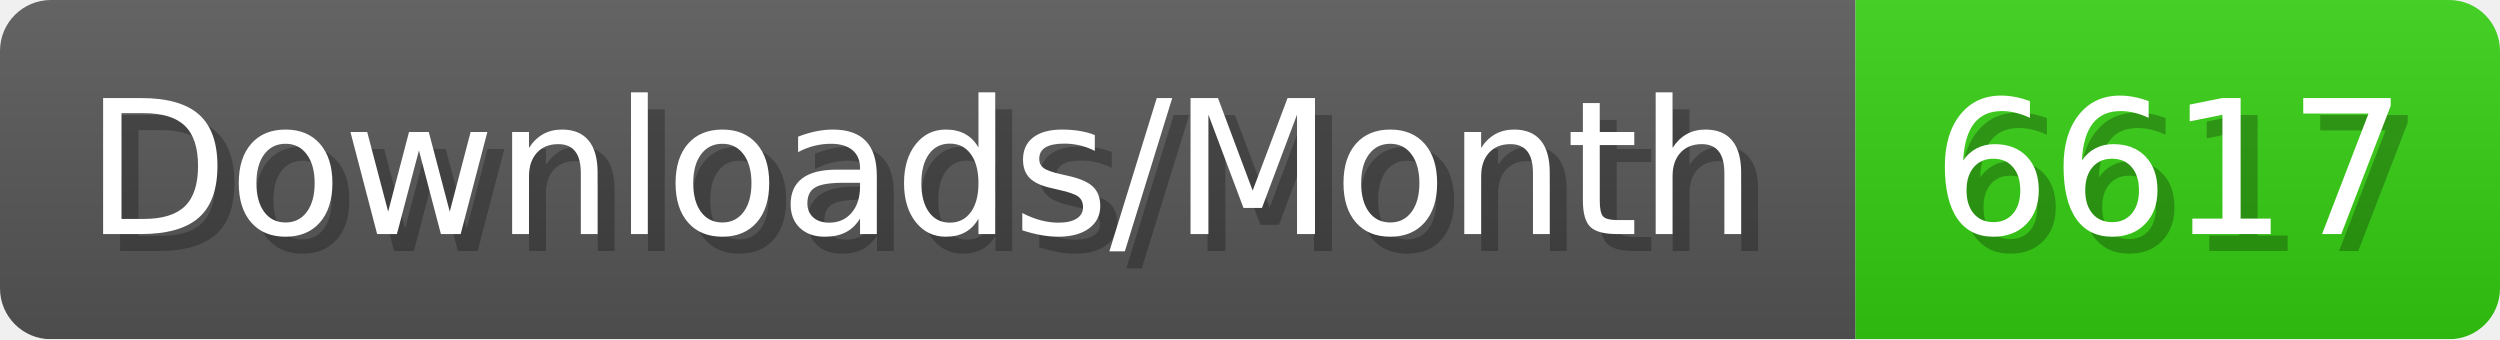
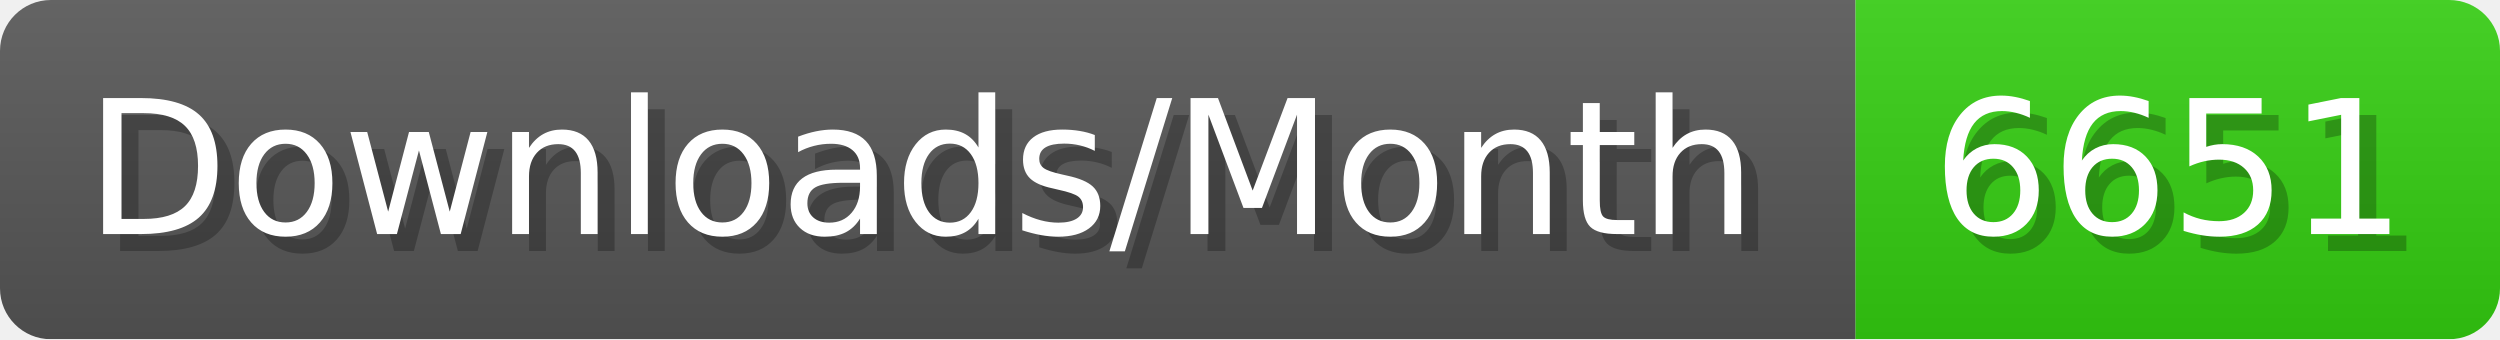
- <svg xmlns="http://www.w3.org/2000/svg" width="147.4" height="20" viewBox="0 0 1474 200" role="img" aria-label="Downloads/Month: 6617">
+ <svg xmlns="http://www.w3.org/2000/svg" width="147.4" height="20" viewBox="0 0 1474 200" role="img" aria-label="Downloads/Month: 6651">
  <linearGradient id="YlXUI" x2="0" y2="100%">
    <stop offset="0" stop-opacity=".1" stop-color="#EEE" />
    <stop offset="1" stop-opacity=".1" />
  </linearGradient>
  <mask id="JHhop">
    <rect width="1474" height="200" rx="30" fill="#FFF" />
  </mask>
  <g mask="url(#JHhop)">
    <rect width="1094" height="200" fill="#555" />
    <rect width="380" height="200" fill="#3C1" x="1094" />
    <rect width="1474" height="200" fill="url(#YlXUI)" />
  </g>
  <g aria-hidden="true" fill="#fff" text-anchor="start" font-family="Verdana,DejaVu Sans,sans-serif" font-size="110">
    <text x="60" y="148" textLength="994" fill="#000" opacity="0.25">Downloads/Month</text>
    <text x="50" y="138" textLength="994">Downloads/Month</text>
-     <text x="1149" y="148" textLength="280" fill="#000" opacity="0.25">6617</text>
-     <text x="1139" y="138" textLength="280">6617</text>
+     <text x="1149" y="148" textLength="280" fill="#000" opacity="0.25">6651</text>
+     <text x="1139" y="138" textLength="280">6651</text>
  </g>
</svg>
